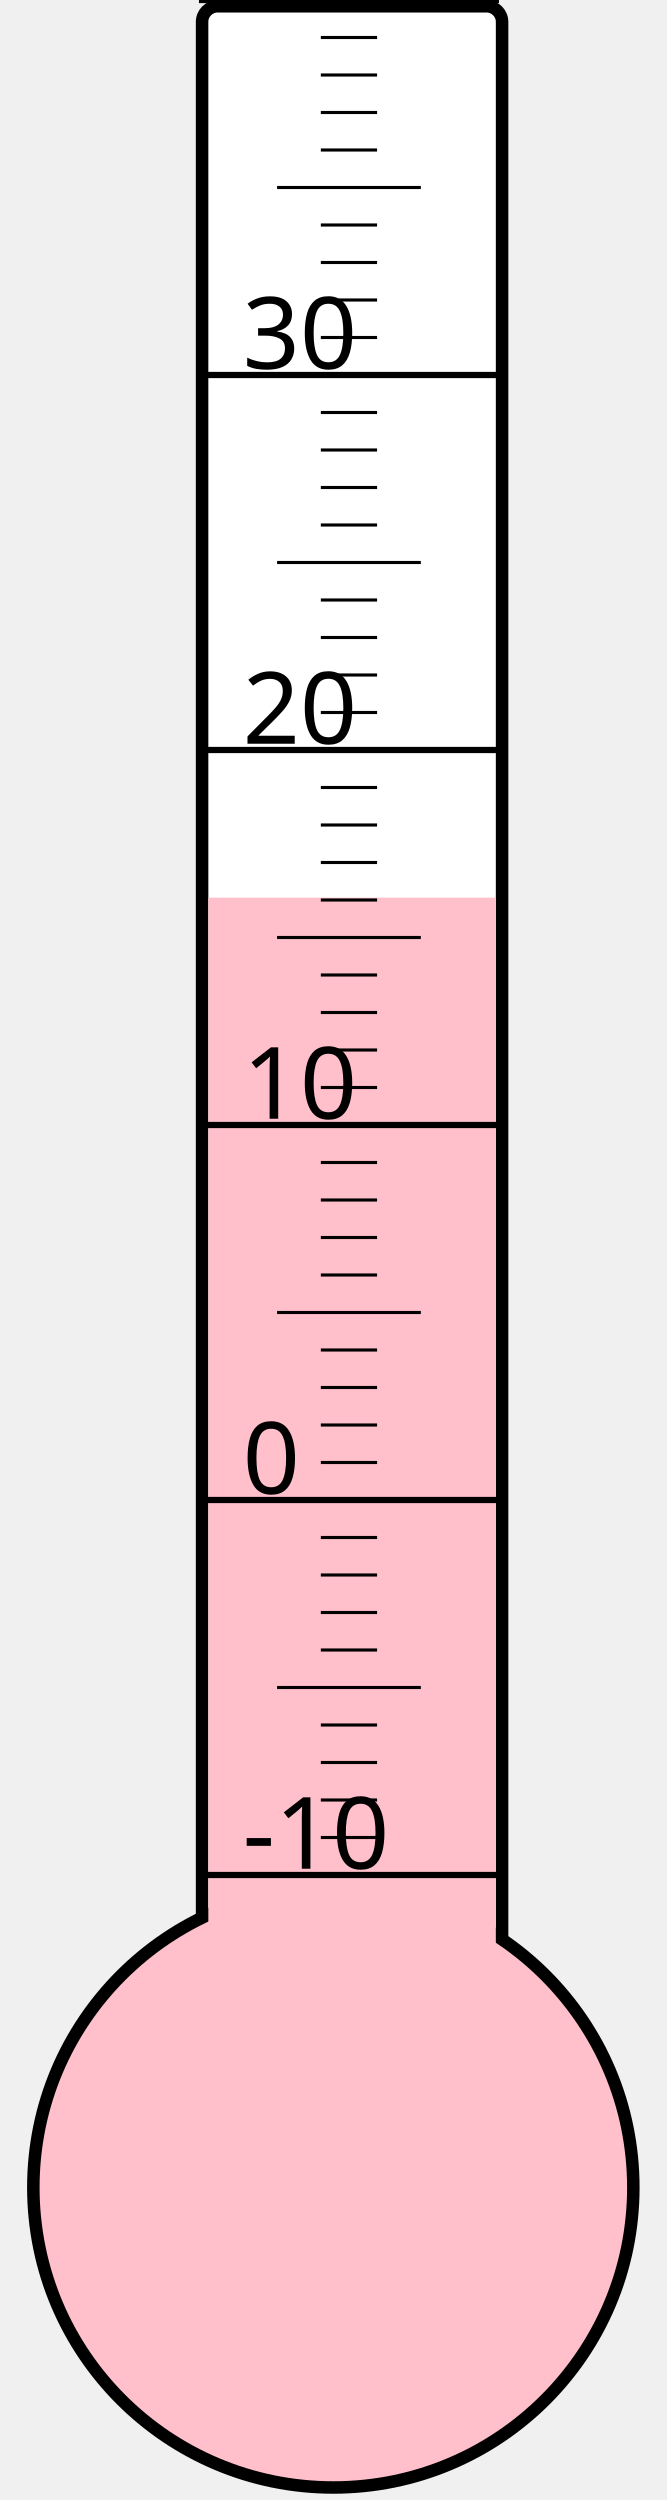
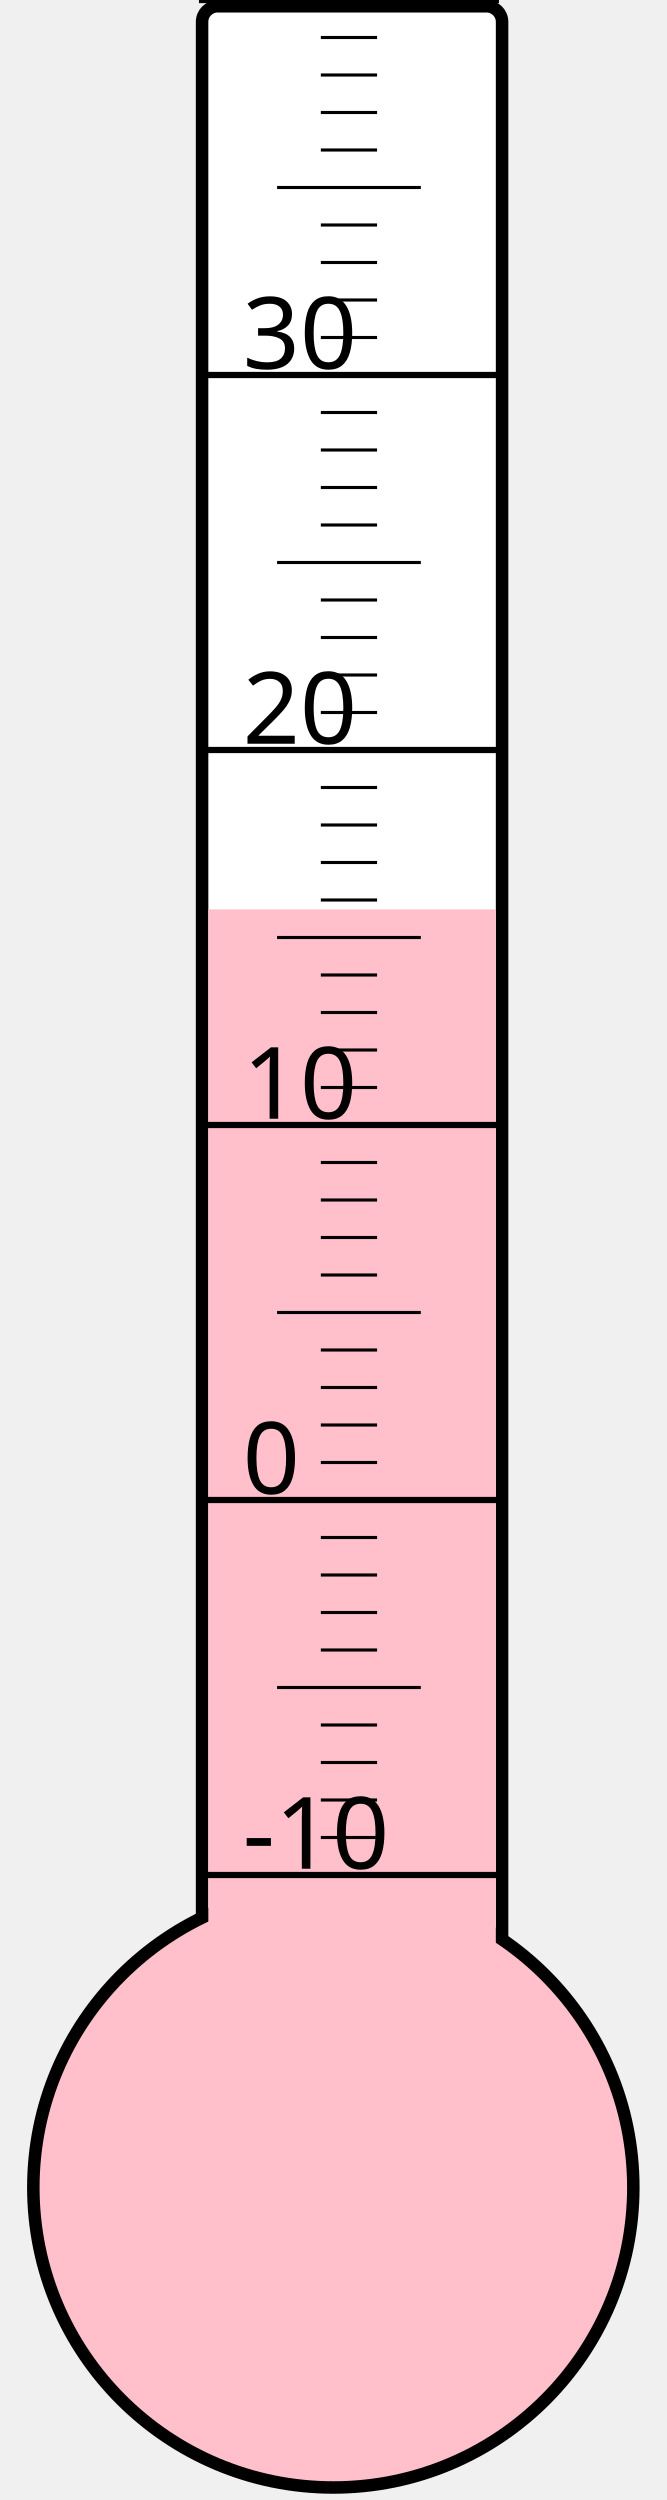
<svg xmlns="http://www.w3.org/2000/svg" width="40px" height="150px" viewBox="0 0 200 800">
  <rect width="200" height="800" x="0" y="0" style="fill: #ffffeb; fill-opacity: 0;" />
  <rect width="96" height="680" x="58" y="2" rx="5" ry="5" style="fill: white; fill-opacity: 1; stroke: black; stroke-width: 4;" />
  <circle cx="100" cy="700" r="96" style="fill: pink; stroke: black; stroke-width: 4;" />
-   <rect width="92" height="412.75" x="60" y="287.25" style="fill: pink; fill-opacity: 1; stroke-width: 0;" />
+   <rect width="92" height="409.0" x="60" y="291.0" style="fill: pink; fill-opacity: 1; stroke-width: 0;" />
  <text x="71" y="598" style="font-family: sans-serif; font-size: 24pt;">-10</text>
  <text x="71" y="478" style="font-family: sans-serif; font-size: 24pt;">0</text>
  <text x="71" y="358" style="font-family: sans-serif; font-size: 24pt;">10</text>
  <text x="71" y="238" style="font-family: sans-serif; font-size: 24pt;">20</text>
  <text x="71" y="118" style="font-family: sans-serif; font-size: 24pt;">30</text>
  <g style="stroke: black;">
    <line x1="57" y1="600" x2="153" y2="600" style="stroke-width: 2;" />
    <line x1="96" y1="588" x2="114" y2="588" style="stroke-width: 1;" />
    <line x1="96" y1="576" x2="114" y2="576" style="stroke-width: 1;" />
    <line x1="96" y1="564" x2="114" y2="564" style="stroke-width: 1;" />
    <line x1="96" y1="552" x2="114" y2="552" style="stroke-width: 1;" />
    <line x1="82" y1="540" x2="128" y2="540" style="stroke-width: 1;" />
    <line x1="96" y1="528" x2="114" y2="528" style="stroke-width: 1;" />
    <line x1="96" y1="516" x2="114" y2="516" style="stroke-width: 1;" />
    <line x1="96" y1="504" x2="114" y2="504" style="stroke-width: 1;" />
    <line x1="96" y1="492" x2="114" y2="492" style="stroke-width: 1;" />
    <line x1="57" y1="480" x2="153" y2="480" style="stroke-width: 2;" />
    <line x1="96" y1="468" x2="114" y2="468" style="stroke-width: 1;" />
    <line x1="96" y1="456" x2="114" y2="456" style="stroke-width: 1;" />
    <line x1="96" y1="444" x2="114" y2="444" style="stroke-width: 1;" />
    <line x1="96" y1="432" x2="114" y2="432" style="stroke-width: 1;" />
    <line x1="82" y1="420" x2="128" y2="420" style="stroke-width: 1;" />
    <line x1="96" y1="408" x2="114" y2="408" style="stroke-width: 1;" />
    <line x1="96" y1="396" x2="114" y2="396" style="stroke-width: 1;" />
    <line x1="96" y1="384" x2="114" y2="384" style="stroke-width: 1;" />
    <line x1="96" y1="372" x2="114" y2="372" style="stroke-width: 1;" />
    <line x1="57" y1="360" x2="153" y2="360" style="stroke-width: 2;" />
    <line x1="96" y1="348" x2="114" y2="348" style="stroke-width: 1;" />
    <line x1="96" y1="336" x2="114" y2="336" style="stroke-width: 1;" />
    <line x1="96" y1="324" x2="114" y2="324" style="stroke-width: 1;" />
    <line x1="96" y1="312" x2="114" y2="312" style="stroke-width: 1;" />
    <line x1="82" y1="300" x2="128" y2="300" style="stroke-width: 1;" />
    <line x1="96" y1="288" x2="114" y2="288" style="stroke-width: 1;" />
    <line x1="96" y1="276" x2="114" y2="276" style="stroke-width: 1;" />
    <line x1="96" y1="264" x2="114" y2="264" style="stroke-width: 1;" />
    <line x1="96" y1="252" x2="114" y2="252" style="stroke-width: 1;" />
    <line x1="57" y1="240" x2="153" y2="240" style="stroke-width: 2;" />
    <line x1="96" y1="228" x2="114" y2="228" style="stroke-width: 1;" />
    <line x1="96" y1="216" x2="114" y2="216" style="stroke-width: 1;" />
    <line x1="96" y1="204" x2="114" y2="204" style="stroke-width: 1;" />
    <line x1="96" y1="192" x2="114" y2="192" style="stroke-width: 1;" />
    <line x1="82" y1="180" x2="128" y2="180" style="stroke-width: 1;" />
    <line x1="96" y1="168" x2="114" y2="168" style="stroke-width: 1;" />
    <line x1="96" y1="156" x2="114" y2="156" style="stroke-width: 1;" />
    <line x1="96" y1="144" x2="114" y2="144" style="stroke-width: 1;" />
    <line x1="96" y1="132" x2="114" y2="132" style="stroke-width: 1;" />
    <line x1="57" y1="120" x2="153" y2="120" style="stroke-width: 2;" />
    <line x1="96" y1="108" x2="114" y2="108" style="stroke-width: 1;" />
    <line x1="96" y1="96" x2="114" y2="96" style="stroke-width: 1;" />
    <line x1="96" y1="84" x2="114" y2="84" style="stroke-width: 1;" />
    <line x1="96" y1="72" x2="114" y2="72" style="stroke-width: 1;" />
    <line x1="82" y1="60" x2="128" y2="60" style="stroke-width: 1;" />
    <line x1="96" y1="48" x2="114" y2="48" style="stroke-width: 1;" />
    <line x1="96" y1="36" x2="114" y2="36" style="stroke-width: 1;" />
    <line x1="96" y1="24" x2="114" y2="24" style="stroke-width: 1;" />
    <line x1="96" y1="12" x2="114" y2="12" style="stroke-width: 1;" />
    <line x1="57" y1="0" x2="153" y2="0" style="stroke-width: 2;" />
  </g>
</svg>
